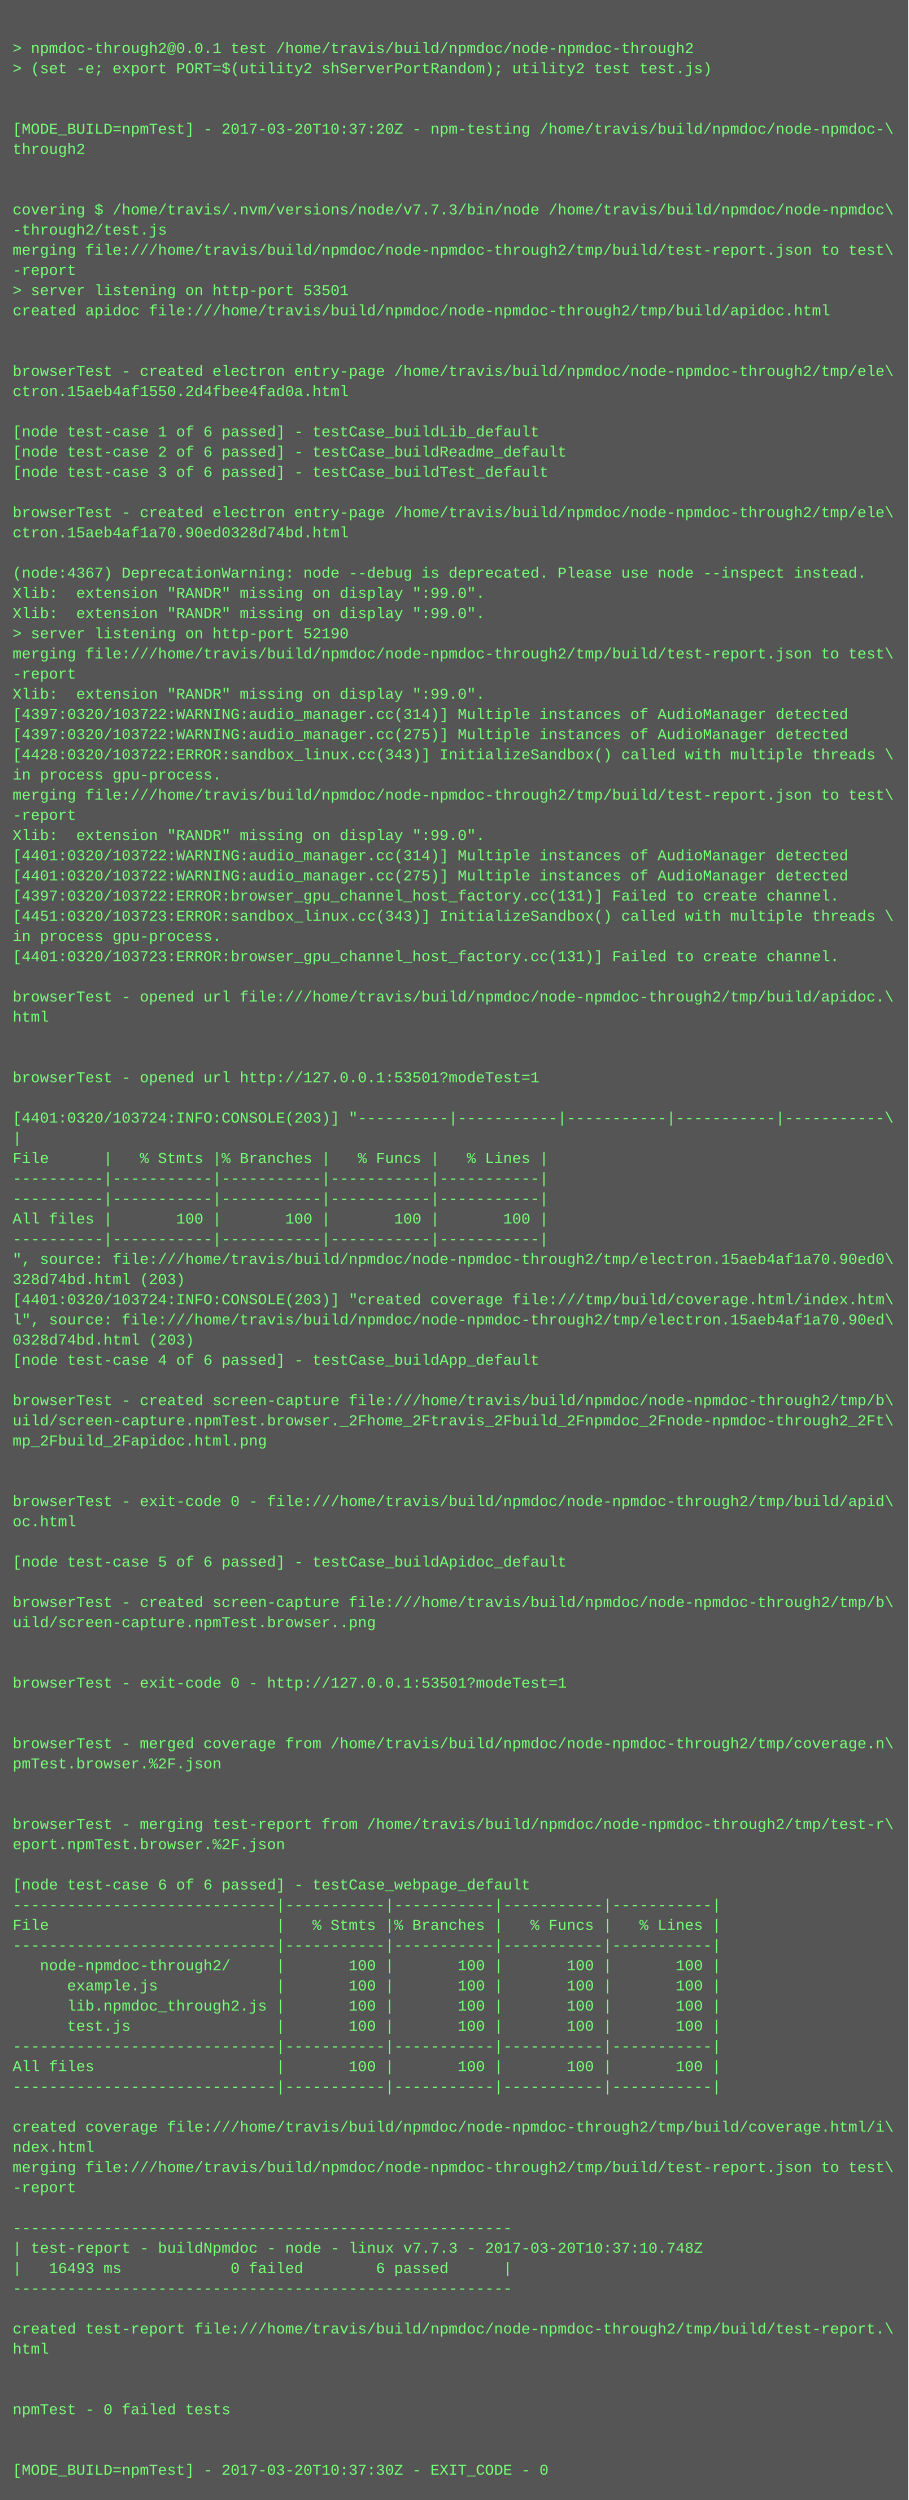
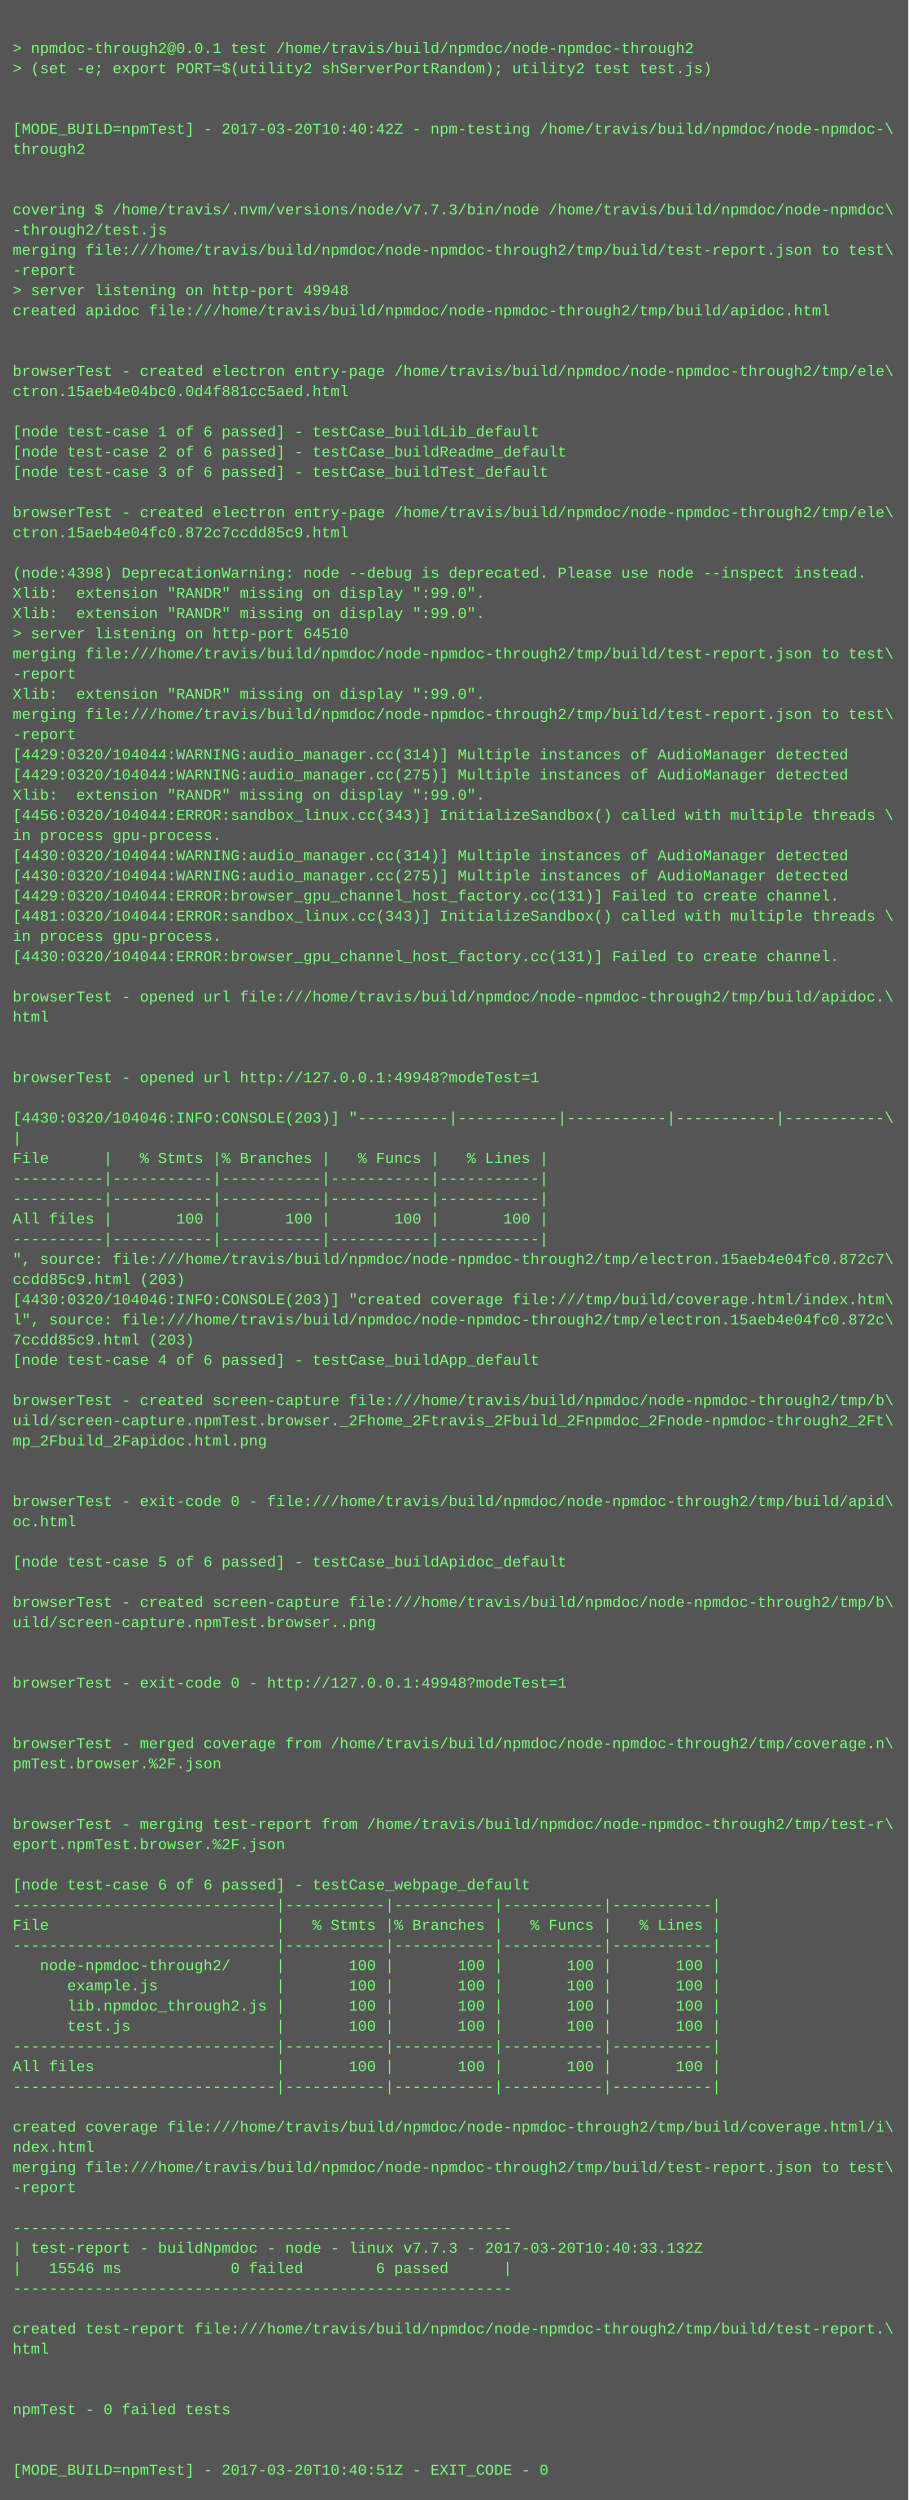
<svg xmlns="http://www.w3.org/2000/svg" height="1982" width="720">
  <rect height="1982" fill="#555" width="720" />
  <text fill="#7f7" font-family="Courier New" font-size="12" xml:space="preserve">
    <tspan x="10" y="26" />
    <tspan x="10" y="42">&gt; npmdoc-through2@0.0.1 test /home/travis/build/npmdoc/node-npmdoc-through2</tspan>
    <tspan x="10" y="58">&gt; (set -e; export PORT=$(utility2 shServerPortRandom); utility2 test test.js)</tspan>
    <tspan x="10" y="74" />
    <tspan x="10" y="90" />
-     <tspan x="10" y="106">[MODE_BUILD=npmTest] - 2017-03-20T10:37:20Z - npm-testing /home/travis/build/npmdoc/node-npmdoc-\</tspan>
+     <tspan x="10" y="106">[MODE_BUILD=npmTest] - 2017-03-20T10:40:42Z - npm-testing /home/travis/build/npmdoc/node-npmdoc-\</tspan>
    <tspan x="10" y="122">through2</tspan>
    <tspan x="10" y="138" />
    <tspan x="10" y="154" />
    <tspan x="10" y="170">covering $ /home/travis/.nvm/versions/node/v7.7.3/bin/node /home/travis/build/npmdoc/node-npmdoc\</tspan>
    <tspan x="10" y="186">-through2/test.js</tspan>
    <tspan x="10" y="202">merging file:///home/travis/build/npmdoc/node-npmdoc-through2/tmp/build/test-report.json to test\</tspan>
    <tspan x="10" y="218">-report</tspan>
-     <tspan x="10" y="234">&gt; server listening on http-port 53501</tspan>
+     <tspan x="10" y="234">&gt; server listening on http-port 49948</tspan>
    <tspan x="10" y="250">created apidoc file:///home/travis/build/npmdoc/node-npmdoc-through2/tmp/build/apidoc.html</tspan>
    <tspan x="10" y="266" />
    <tspan x="10" y="282" />
    <tspan x="10" y="298">browserTest - created electron entry-page /home/travis/build/npmdoc/node-npmdoc-through2/tmp/ele\</tspan>
-     <tspan x="10" y="314">ctron.15aeb4af1550.2d4fbee4fad0a.html</tspan>
+     <tspan x="10" y="314">ctron.15aeb4e04bc0.0d4f881cc5aed.html</tspan>
    <tspan x="10" y="330" />
    <tspan x="10" y="346">[node test-case 1 of 6 passed] - testCase_buildLib_default</tspan>
    <tspan x="10" y="362">[node test-case 2 of 6 passed] - testCase_buildReadme_default</tspan>
    <tspan x="10" y="378">[node test-case 3 of 6 passed] - testCase_buildTest_default</tspan>
    <tspan x="10" y="394" />
    <tspan x="10" y="410">browserTest - created electron entry-page /home/travis/build/npmdoc/node-npmdoc-through2/tmp/ele\</tspan>
-     <tspan x="10" y="426">ctron.15aeb4af1a70.90ed0328d74bd.html</tspan>
+     <tspan x="10" y="426">ctron.15aeb4e04fc0.872c7ccdd85c9.html</tspan>
    <tspan x="10" y="442" />
-     <tspan x="10" y="458">(node:4367) DeprecationWarning: node --debug is deprecated. Please use node --inspect instead.</tspan>
+     <tspan x="10" y="458">(node:4398) DeprecationWarning: node --debug is deprecated. Please use node --inspect instead.</tspan>
    <tspan x="10" y="474">Xlib:  extension "RANDR" missing on display ":99.0".</tspan>
    <tspan x="10" y="490">Xlib:  extension "RANDR" missing on display ":99.0".</tspan>
-     <tspan x="10" y="506">&gt; server listening on http-port 52190</tspan>
+     <tspan x="10" y="506">&gt; server listening on http-port 64510</tspan>
    <tspan x="10" y="522">merging file:///home/travis/build/npmdoc/node-npmdoc-through2/tmp/build/test-report.json to test\</tspan>
    <tspan x="10" y="538">-report</tspan>
    <tspan x="10" y="554">Xlib:  extension "RANDR" missing on display ":99.0".</tspan>
-     <tspan x="10" y="570">[4397:0320/103722:WARNING:audio_manager.cc(314)] Multiple instances of AudioManager detected</tspan>
-     <tspan x="10" y="586">[4397:0320/103722:WARNING:audio_manager.cc(275)] Multiple instances of AudioManager detected</tspan>
-     <tspan x="10" y="602">[4428:0320/103722:ERROR:sandbox_linux.cc(343)] InitializeSandbox() called with multiple threads \</tspan>
-     <tspan x="10" y="618">in process gpu-process. </tspan>
-     <tspan x="10" y="634">merging file:///home/travis/build/npmdoc/node-npmdoc-through2/tmp/build/test-report.json to test\</tspan>
-     <tspan x="10" y="650">-report</tspan>
-     <tspan x="10" y="666">Xlib:  extension "RANDR" missing on display ":99.0".</tspan>
-     <tspan x="10" y="682">[4401:0320/103722:WARNING:audio_manager.cc(314)] Multiple instances of AudioManager detected</tspan>
-     <tspan x="10" y="698">[4401:0320/103722:WARNING:audio_manager.cc(275)] Multiple instances of AudioManager detected</tspan>
-     <tspan x="10" y="714">[4397:0320/103722:ERROR:browser_gpu_channel_host_factory.cc(131)] Failed to create channel.</tspan>
-     <tspan x="10" y="730">[4451:0320/103723:ERROR:sandbox_linux.cc(343)] InitializeSandbox() called with multiple threads \</tspan>
+     <tspan x="10" y="570">merging file:///home/travis/build/npmdoc/node-npmdoc-through2/tmp/build/test-report.json to test\</tspan>
+     <tspan x="10" y="586">-report</tspan>
+     <tspan x="10" y="602">[4429:0320/104044:WARNING:audio_manager.cc(314)] Multiple instances of AudioManager detected</tspan>
+     <tspan x="10" y="618">[4429:0320/104044:WARNING:audio_manager.cc(275)] Multiple instances of AudioManager detected</tspan>
+     <tspan x="10" y="634">Xlib:  extension "RANDR" missing on display ":99.0".</tspan>
+     <tspan x="10" y="650">[4456:0320/104044:ERROR:sandbox_linux.cc(343)] InitializeSandbox() called with multiple threads \</tspan>
+     <tspan x="10" y="666">in process gpu-process. </tspan>
+     <tspan x="10" y="682">[4430:0320/104044:WARNING:audio_manager.cc(314)] Multiple instances of AudioManager detected</tspan>
+     <tspan x="10" y="698">[4430:0320/104044:WARNING:audio_manager.cc(275)] Multiple instances of AudioManager detected</tspan>
+     <tspan x="10" y="714">[4429:0320/104044:ERROR:browser_gpu_channel_host_factory.cc(131)] Failed to create channel.</tspan>
+     <tspan x="10" y="730">[4481:0320/104044:ERROR:sandbox_linux.cc(343)] InitializeSandbox() called with multiple threads \</tspan>
    <tspan x="10" y="746">in process gpu-process. </tspan>
-     <tspan x="10" y="762">[4401:0320/103723:ERROR:browser_gpu_channel_host_factory.cc(131)] Failed to create channel.</tspan>
+     <tspan x="10" y="762">[4430:0320/104044:ERROR:browser_gpu_channel_host_factory.cc(131)] Failed to create channel.</tspan>
    <tspan x="10" y="778" />
    <tspan x="10" y="794">browserTest - opened url file:///home/travis/build/npmdoc/node-npmdoc-through2/tmp/build/apidoc.\</tspan>
    <tspan x="10" y="810">html</tspan>
    <tspan x="10" y="826" />
    <tspan x="10" y="842" />
-     <tspan x="10" y="858">browserTest - opened url http://127.0.0.1:53501?modeTest=1</tspan>
+     <tspan x="10" y="858">browserTest - opened url http://127.0.0.1:49948?modeTest=1</tspan>
    <tspan x="10" y="874" />
-     <tspan x="10" y="890">[4401:0320/103724:INFO:CONSOLE(203)] "----------|-----------|-----------|-----------|-----------\</tspan>
+     <tspan x="10" y="890">[4430:0320/104046:INFO:CONSOLE(203)] "----------|-----------|-----------|-----------|-----------\</tspan>
    <tspan x="10" y="906">|</tspan>
    <tspan x="10" y="922">File      |   % Stmts |% Branches |   % Funcs |   % Lines |</tspan>
    <tspan x="10" y="938">----------|-----------|-----------|-----------|-----------|</tspan>
    <tspan x="10" y="954">----------|-----------|-----------|-----------|-----------|</tspan>
    <tspan x="10" y="970">All files |       100 |       100 |       100 |       100 |</tspan>
    <tspan x="10" y="986">----------|-----------|-----------|-----------|-----------|</tspan>
-     <tspan x="10" y="1002">", source: file:///home/travis/build/npmdoc/node-npmdoc-through2/tmp/electron.15aeb4af1a70.90ed0\</tspan>
-     <tspan x="10" y="1018">328d74bd.html (203)</tspan>
-     <tspan x="10" y="1034">[4401:0320/103724:INFO:CONSOLE(203)] "created coverage file:///tmp/build/coverage.html/index.htm\</tspan>
-     <tspan x="10" y="1050">l", source: file:///home/travis/build/npmdoc/node-npmdoc-through2/tmp/electron.15aeb4af1a70.90ed\</tspan>
-     <tspan x="10" y="1066">0328d74bd.html (203)</tspan>
+     <tspan x="10" y="1002">", source: file:///home/travis/build/npmdoc/node-npmdoc-through2/tmp/electron.15aeb4e04fc0.872c7\</tspan>
+     <tspan x="10" y="1018">ccdd85c9.html (203)</tspan>
+     <tspan x="10" y="1034">[4430:0320/104046:INFO:CONSOLE(203)] "created coverage file:///tmp/build/coverage.html/index.htm\</tspan>
+     <tspan x="10" y="1050">l", source: file:///home/travis/build/npmdoc/node-npmdoc-through2/tmp/electron.15aeb4e04fc0.872c\</tspan>
+     <tspan x="10" y="1066">7ccdd85c9.html (203)</tspan>
    <tspan x="10" y="1082">[node test-case 4 of 6 passed] - testCase_buildApp_default</tspan>
    <tspan x="10" y="1098" />
    <tspan x="10" y="1114">browserTest - created screen-capture file:///home/travis/build/npmdoc/node-npmdoc-through2/tmp/b\</tspan>
    <tspan x="10" y="1130">uild/screen-capture.npmTest.browser._2Fhome_2Ftravis_2Fbuild_2Fnpmdoc_2Fnode-npmdoc-through2_2Ft\</tspan>
    <tspan x="10" y="1146">mp_2Fbuild_2Fapidoc.html.png</tspan>
    <tspan x="10" y="1162" />
    <tspan x="10" y="1178" />
    <tspan x="10" y="1194">browserTest - exit-code 0 - file:///home/travis/build/npmdoc/node-npmdoc-through2/tmp/build/apid\</tspan>
    <tspan x="10" y="1210">oc.html</tspan>
    <tspan x="10" y="1226" />
    <tspan x="10" y="1242">[node test-case 5 of 6 passed] - testCase_buildApidoc_default</tspan>
    <tspan x="10" y="1258" />
    <tspan x="10" y="1274">browserTest - created screen-capture file:///home/travis/build/npmdoc/node-npmdoc-through2/tmp/b\</tspan>
    <tspan x="10" y="1290">uild/screen-capture.npmTest.browser..png</tspan>
    <tspan x="10" y="1306" />
    <tspan x="10" y="1322" />
-     <tspan x="10" y="1338">browserTest - exit-code 0 - http://127.0.0.1:53501?modeTest=1</tspan>
+     <tspan x="10" y="1338">browserTest - exit-code 0 - http://127.0.0.1:49948?modeTest=1</tspan>
    <tspan x="10" y="1354" />
    <tspan x="10" y="1370" />
    <tspan x="10" y="1386">browserTest - merged coverage from /home/travis/build/npmdoc/node-npmdoc-through2/tmp/coverage.n\</tspan>
    <tspan x="10" y="1402">pmTest.browser.%2F.json</tspan>
    <tspan x="10" y="1418" />
    <tspan x="10" y="1434" />
    <tspan x="10" y="1450">browserTest - merging test-report from /home/travis/build/npmdoc/node-npmdoc-through2/tmp/test-r\</tspan>
    <tspan x="10" y="1466">eport.npmTest.browser.%2F.json</tspan>
    <tspan x="10" y="1482" />
    <tspan x="10" y="1498">[node test-case 6 of 6 passed] - testCase_webpage_default</tspan>
    <tspan x="10" y="1514">-----------------------------|-----------|-----------|-----------|-----------|</tspan>
    <tspan x="10" y="1530">File                         |   % Stmts |% Branches |   % Funcs |   % Lines |</tspan>
    <tspan x="10" y="1546">-----------------------------|-----------|-----------|-----------|-----------|</tspan>
    <tspan x="10" y="1562">   node-npmdoc-through2/     |       100 |       100 |       100 |       100 |</tspan>
    <tspan x="10" y="1578">      example.js             |       100 |       100 |       100 |       100 |</tspan>
    <tspan x="10" y="1594">      lib.npmdoc_through2.js |       100 |       100 |       100 |       100 |</tspan>
    <tspan x="10" y="1610">      test.js                |       100 |       100 |       100 |       100 |</tspan>
    <tspan x="10" y="1626">-----------------------------|-----------|-----------|-----------|-----------|</tspan>
    <tspan x="10" y="1642">All files                    |       100 |       100 |       100 |       100 |</tspan>
    <tspan x="10" y="1658">-----------------------------|-----------|-----------|-----------|-----------|</tspan>
    <tspan x="10" y="1674" />
    <tspan x="10" y="1690">created coverage file:///home/travis/build/npmdoc/node-npmdoc-through2/tmp/build/coverage.html/i\</tspan>
    <tspan x="10" y="1706">ndex.html</tspan>
    <tspan x="10" y="1722">merging file:///home/travis/build/npmdoc/node-npmdoc-through2/tmp/build/test-report.json to test\</tspan>
    <tspan x="10" y="1738">-report</tspan>
    <tspan x="10" y="1754" />
    <tspan x="10" y="1770">-------------------------------------------------------</tspan>
-     <tspan x="10" y="1786">| test-report - buildNpmdoc - node - linux v7.7.3 - 2017-03-20T10:37:10.748Z</tspan>
-     <tspan x="10" y="1802">|   16493 ms            0 failed        6 passed      |</tspan>
+     <tspan x="10" y="1786">| test-report - buildNpmdoc - node - linux v7.7.3 - 2017-03-20T10:40:33.132Z</tspan>
+     <tspan x="10" y="1802">|   15546 ms            0 failed        6 passed      |</tspan>
    <tspan x="10" y="1818">-------------------------------------------------------</tspan>
    <tspan x="10" y="1834" />
    <tspan x="10" y="1850">created test-report file:///home/travis/build/npmdoc/node-npmdoc-through2/tmp/build/test-report.\</tspan>
    <tspan x="10" y="1866">html</tspan>
    <tspan x="10" y="1882" />
    <tspan x="10" y="1898" />
    <tspan x="10" y="1914">npmTest - 0 failed tests</tspan>
    <tspan x="10" y="1930" />
    <tspan x="10" y="1946" />
-     <tspan x="10" y="1962">[MODE_BUILD=npmTest] - 2017-03-20T10:37:30Z - EXIT_CODE - 0</tspan>
+     <tspan x="10" y="1962">[MODE_BUILD=npmTest] - 2017-03-20T10:40:51Z - EXIT_CODE - 0</tspan>
  </text>
</svg>
